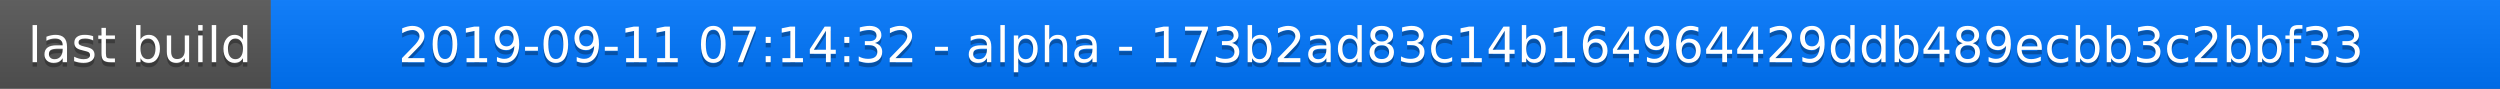
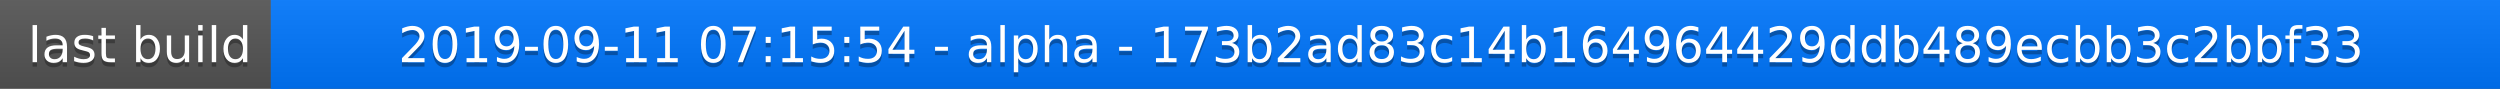
<svg xmlns="http://www.w3.org/2000/svg" width="563" height="20">
  <linearGradient id="a" x2="0" y2="100%">
    <stop offset="0" stop-color="#bbb" stop-opacity=".1" />
    <stop offset="1" stop-opacity=".1" />
  </linearGradient>
  <rect rx="0" width="563" height="20" fill="#555" />
  <rect rx="0" x="61" width="502" height="20" fill="#07f" />
  <path fill="#07f" d="M61 0h4v20h-4z" />
  <rect rx="0" width="563" height="20" fill="url(#a)" />
  <g fill="#fff" text-anchor="middle" font-family="DejaVu Sans,Verdana,Geneva,sans-serif" font-size="11">
    <text x="31.5" y="15" fill="#010101" fill-opacity=".3">last build</text>
    <text x="31.5" y="14">last build</text>
-     <text x="311" y="15" fill="#010101" fill-opacity=".3">2019-09-11 07:14:32 - alpha - 173b2ad83c14b164964429ddb489ecbb3c2bbf33</text>
-     <text x="311" y="14">2019-09-11 07:14:32 - alpha - 173b2ad83c14b164964429ddb489ecbb3c2bbf33</text>
+     <text x="311" y="15" fill="#010101" fill-opacity=".3">2019-09-11 07:15:54 - alpha - 173b2ad83c14b164964429ddb489ecbb3c2bbf33</text>
+     <text x="311" y="14">2019-09-11 07:15:54 - alpha - 173b2ad83c14b164964429ddb489ecbb3c2bbf33</text>
  </g>
</svg>
